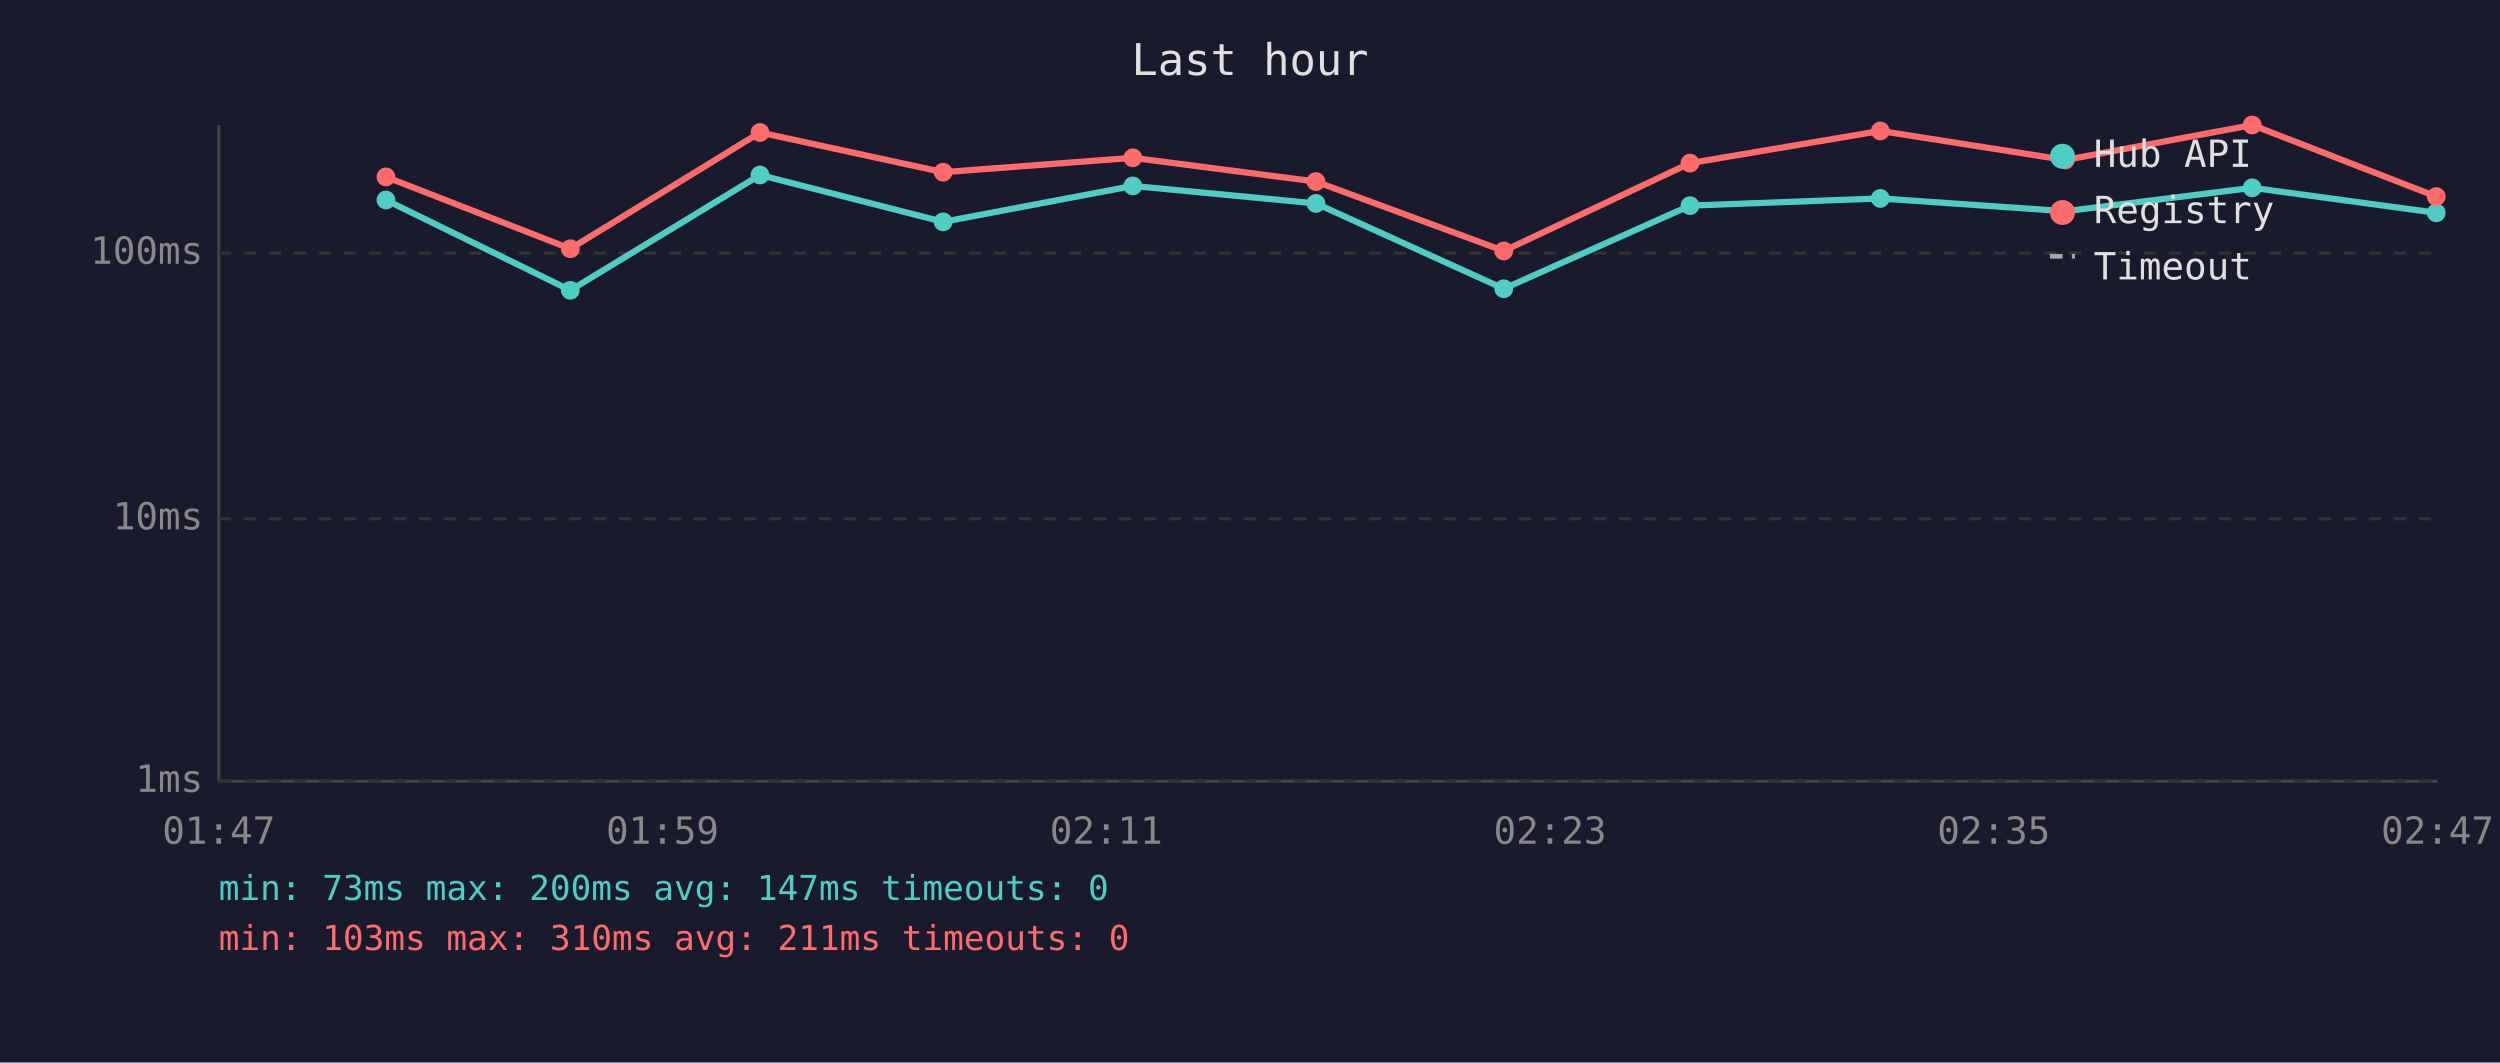
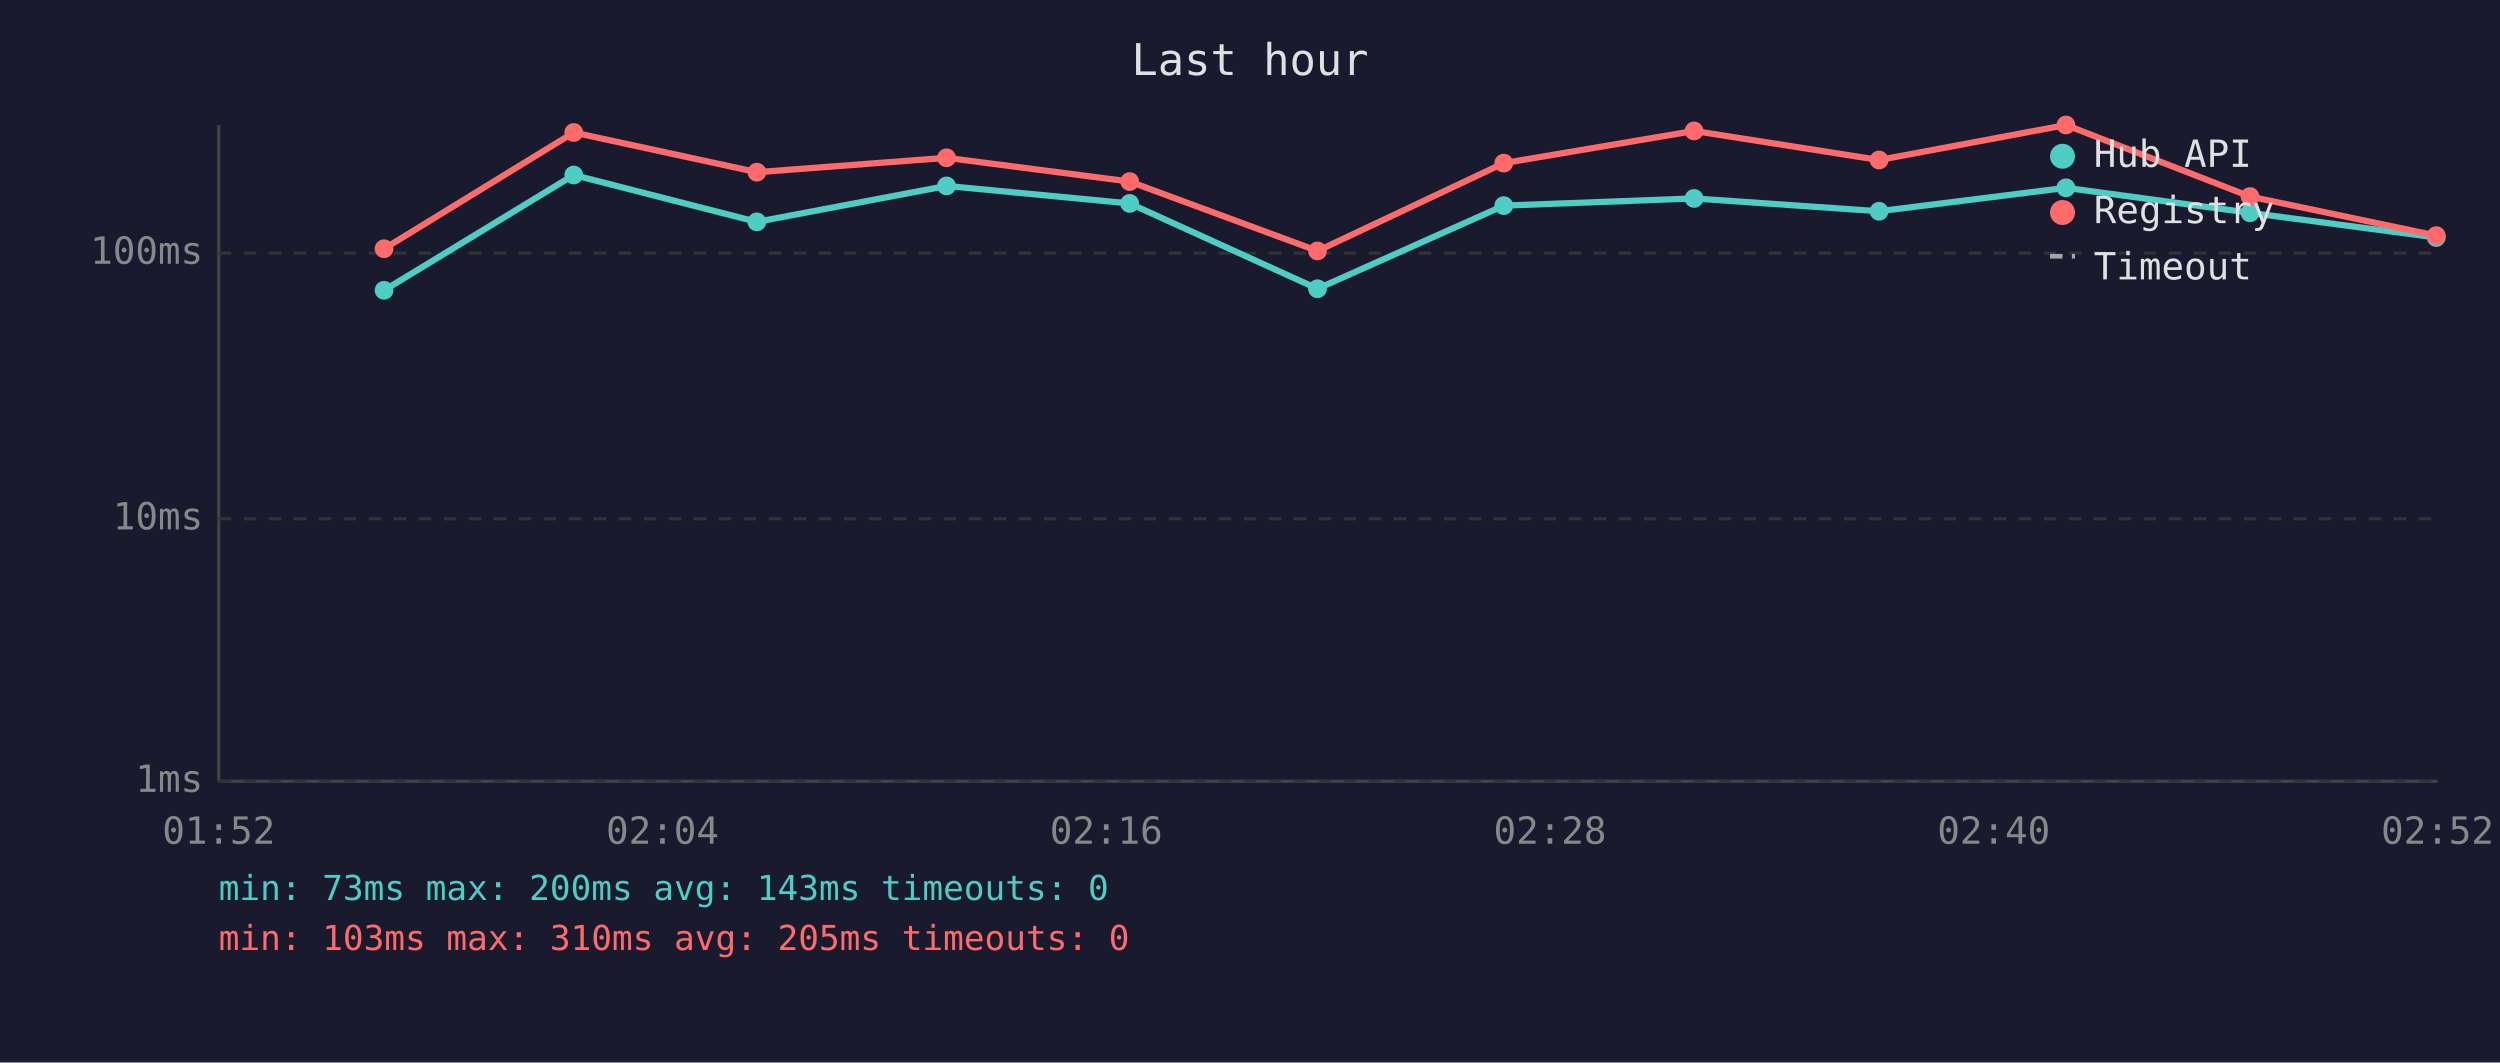
<svg xmlns="http://www.w3.org/2000/svg" viewBox="0 0 800 340" font-family="monospace" font-size="12">
  <rect width="800" height="340" fill="#1a1a2e" />
  <text x="400" y="24" fill="#e0e0e0" font-size="14" text-anchor="middle">Last hour</text>
  <line x1="70" y1="40" x2="70" y2="250" stroke="#444" stroke-width="1" />
  <line x1="70" y1="250" x2="780" y2="250" stroke="#444" stroke-width="1" />
  <line x1="70" y1="250" x2="780" y2="250" stroke="#333" stroke-width="1" stroke-dasharray="4" />
  <text x="65" y="250" fill="#888" text-anchor="end" dominant-baseline="middle">1ms</text>
  <line x1="70" y1="166" x2="780" y2="166" stroke="#333" stroke-width="1" stroke-dasharray="4" />
  <text x="65" y="166" fill="#888" text-anchor="end" dominant-baseline="middle">10ms</text>
  <line x1="70" y1="81" x2="780" y2="81" stroke="#333" stroke-width="1" stroke-dasharray="4" />
  <text x="65" y="81" fill="#888" text-anchor="end" dominant-baseline="middle">100ms</text>
-   <text x="70" y="270" fill="#888" text-anchor="middle">01:47</text>
-   <text x="212" y="270" fill="#888" text-anchor="middle">01:59</text>
-   <text x="354" y="270" fill="#888" text-anchor="middle">02:11</text>
-   <text x="496" y="270" fill="#888" text-anchor="middle">02:23</text>
-   <text x="638" y="270" fill="#888" text-anchor="middle">02:35</text>
-   <text x="780" y="270" fill="#888" text-anchor="middle">02:47</text>
-   <polyline points="123.5,64.0 182.5,92.9 243.2,56.0 301.8,71.0 362.5,59.5 421.1,65.1 481.2,92.4 540.8,65.8 601.7,63.5 660.9,67.6 720.7,60.1 779.6,68.1" fill="none" stroke="#4ecdc4" stroke-width="2" opacity="1" />
-   <circle cx="123.5" cy="64.0" r="3" fill="#4ecdc4" />
-   <circle cx="182.5" cy="92.9" r="3" fill="#4ecdc4" />
-   <circle cx="243.2" cy="56.0" r="3" fill="#4ecdc4" />
-   <circle cx="301.8" cy="71.0" r="3" fill="#4ecdc4" />
-   <circle cx="362.5" cy="59.5" r="3" fill="#4ecdc4" />
-   <circle cx="421.1" cy="65.1" r="3" fill="#4ecdc4" />
-   <circle cx="481.2" cy="92.4" r="3" fill="#4ecdc4" />
-   <circle cx="540.8" cy="65.8" r="3" fill="#4ecdc4" />
-   <circle cx="601.7" cy="63.5" r="3" fill="#4ecdc4" />
-   <circle cx="660.9" cy="67.6" r="3" fill="#4ecdc4" />
-   <circle cx="720.7" cy="60.1" r="3" fill="#4ecdc4" />
-   <circle cx="779.6" cy="68.1" r="3" fill="#4ecdc4" />
-   <polyline points="123.5,56.6 182.5,79.6 243.2,42.4 301.8,55.1 362.5,50.5 421.1,58.1 481.2,80.3 540.8,52.2 601.7,41.9 660.9,51.2 720.7,40.0 779.6,62.9" fill="none" stroke="#ff6b6b" stroke-width="2" opacity="1" />
-   <circle cx="123.5" cy="56.6" r="3" fill="#ff6b6b" />
-   <circle cx="182.5" cy="79.6" r="3" fill="#ff6b6b" />
-   <circle cx="243.2" cy="42.4" r="3" fill="#ff6b6b" />
-   <circle cx="301.8" cy="55.1" r="3" fill="#ff6b6b" />
-   <circle cx="362.5" cy="50.5" r="3" fill="#ff6b6b" />
-   <circle cx="421.1" cy="58.1" r="3" fill="#ff6b6b" />
-   <circle cx="481.2" cy="80.3" r="3" fill="#ff6b6b" />
-   <circle cx="540.8" cy="52.2" r="3" fill="#ff6b6b" />
-   <circle cx="601.7" cy="41.9" r="3" fill="#ff6b6b" />
-   <circle cx="660.9" cy="51.2" r="3" fill="#ff6b6b" />
-   <circle cx="720.7" cy="40.0" r="3" fill="#ff6b6b" />
-   <circle cx="779.6" cy="62.9" r="3" fill="#ff6b6b" />
+   <text x="70" y="270" fill="#888" text-anchor="middle">01:52</text>
+   <text x="212" y="270" fill="#888" text-anchor="middle">02:04</text>
+   <text x="354" y="270" fill="#888" text-anchor="middle">02:16</text>
+   <text x="496" y="270" fill="#888" text-anchor="middle">02:28</text>
+   <text x="638" y="270" fill="#888" text-anchor="middle">02:40</text>
+   <text x="780" y="270" fill="#888" text-anchor="middle">02:52</text>
+   <polyline points="122.9,92.9 183.6,56.0 242.2,71.0 302.9,59.5 361.5,65.1 421.6,92.4 481.2,65.8 542.1,63.5 601.3,67.6 661.1,60.1 720.0,68.1 779.6,76.0" fill="none" stroke="#4ecdc4" stroke-width="2" opacity="1" />
+   <circle cx="122.9" cy="92.9" r="3" fill="#4ecdc4" />
+   <circle cx="183.6" cy="56.0" r="3" fill="#4ecdc4" />
+   <circle cx="242.2" cy="71.0" r="3" fill="#4ecdc4" />
+   <circle cx="302.9" cy="59.5" r="3" fill="#4ecdc4" />
+   <circle cx="361.5" cy="65.1" r="3" fill="#4ecdc4" />
+   <circle cx="421.6" cy="92.4" r="3" fill="#4ecdc4" />
+   <circle cx="481.2" cy="65.8" r="3" fill="#4ecdc4" />
+   <circle cx="542.1" cy="63.5" r="3" fill="#4ecdc4" />
+   <circle cx="601.3" cy="67.6" r="3" fill="#4ecdc4" />
+   <circle cx="661.1" cy="60.1" r="3" fill="#4ecdc4" />
+   <circle cx="720.0" cy="68.1" r="3" fill="#4ecdc4" />
+   <circle cx="779.6" cy="76.0" r="3" fill="#4ecdc4" />
+   <polyline points="122.9,79.6 183.6,42.4 242.2,55.1 302.9,50.5 361.5,58.1 421.6,80.3 481.2,52.2 542.1,41.9 601.3,51.2 661.1,40.0 720.0,62.9 779.6,75.4" fill="none" stroke="#ff6b6b" stroke-width="2" opacity="1" />
+   <circle cx="122.9" cy="79.6" r="3" fill="#ff6b6b" />
+   <circle cx="183.6" cy="42.4" r="3" fill="#ff6b6b" />
+   <circle cx="242.2" cy="55.1" r="3" fill="#ff6b6b" />
+   <circle cx="302.9" cy="50.5" r="3" fill="#ff6b6b" />
+   <circle cx="361.5" cy="58.1" r="3" fill="#ff6b6b" />
+   <circle cx="421.6" cy="80.3" r="3" fill="#ff6b6b" />
+   <circle cx="481.2" cy="52.2" r="3" fill="#ff6b6b" />
+   <circle cx="542.1" cy="41.9" r="3" fill="#ff6b6b" />
+   <circle cx="601.3" cy="51.2" r="3" fill="#ff6b6b" />
+   <circle cx="661.1" cy="40.0" r="3" fill="#ff6b6b" />
+   <circle cx="720.0" cy="62.9" r="3" fill="#ff6b6b" />
+   <circle cx="779.6" cy="75.4" r="3" fill="#ff6b6b" />
  <circle cx="660" cy="50" r="4" fill="#4ecdc4" />
  <text x="670" y="50" fill="#e0e0e0" dominant-baseline="middle">Hub API</text>
  <circle cx="660" cy="68" r="4" fill="#ff6b6b" />
  <text x="670" y="68" fill="#e0e0e0" dominant-baseline="middle">Registry</text>
  <line x1="656" y1="82" x2="664" y2="82" stroke="#e0e0e0" stroke-width="1.5" stroke-dasharray="4,3" opacity="0.7" />
  <text x="670" y="86" fill="#e0e0e0" dominant-baseline="middle">Timeout</text>
-   <text x="70" y="288" fill="#4ecdc4" font-size="11">min: 73ms  max: 200ms  avg: 147ms  timeouts: 0</text>
-   <text x="70" y="304" fill="#ff6b6b" font-size="11">min: 103ms  max: 310ms  avg: 211ms  timeouts: 0</text>
+   <text x="70" y="288" fill="#4ecdc4" font-size="11">min: 73ms  max: 200ms  avg: 143ms  timeouts: 0</text>
+   <text x="70" y="304" fill="#ff6b6b" font-size="11">min: 103ms  max: 310ms  avg: 205ms  timeouts: 0</text>
</svg>
